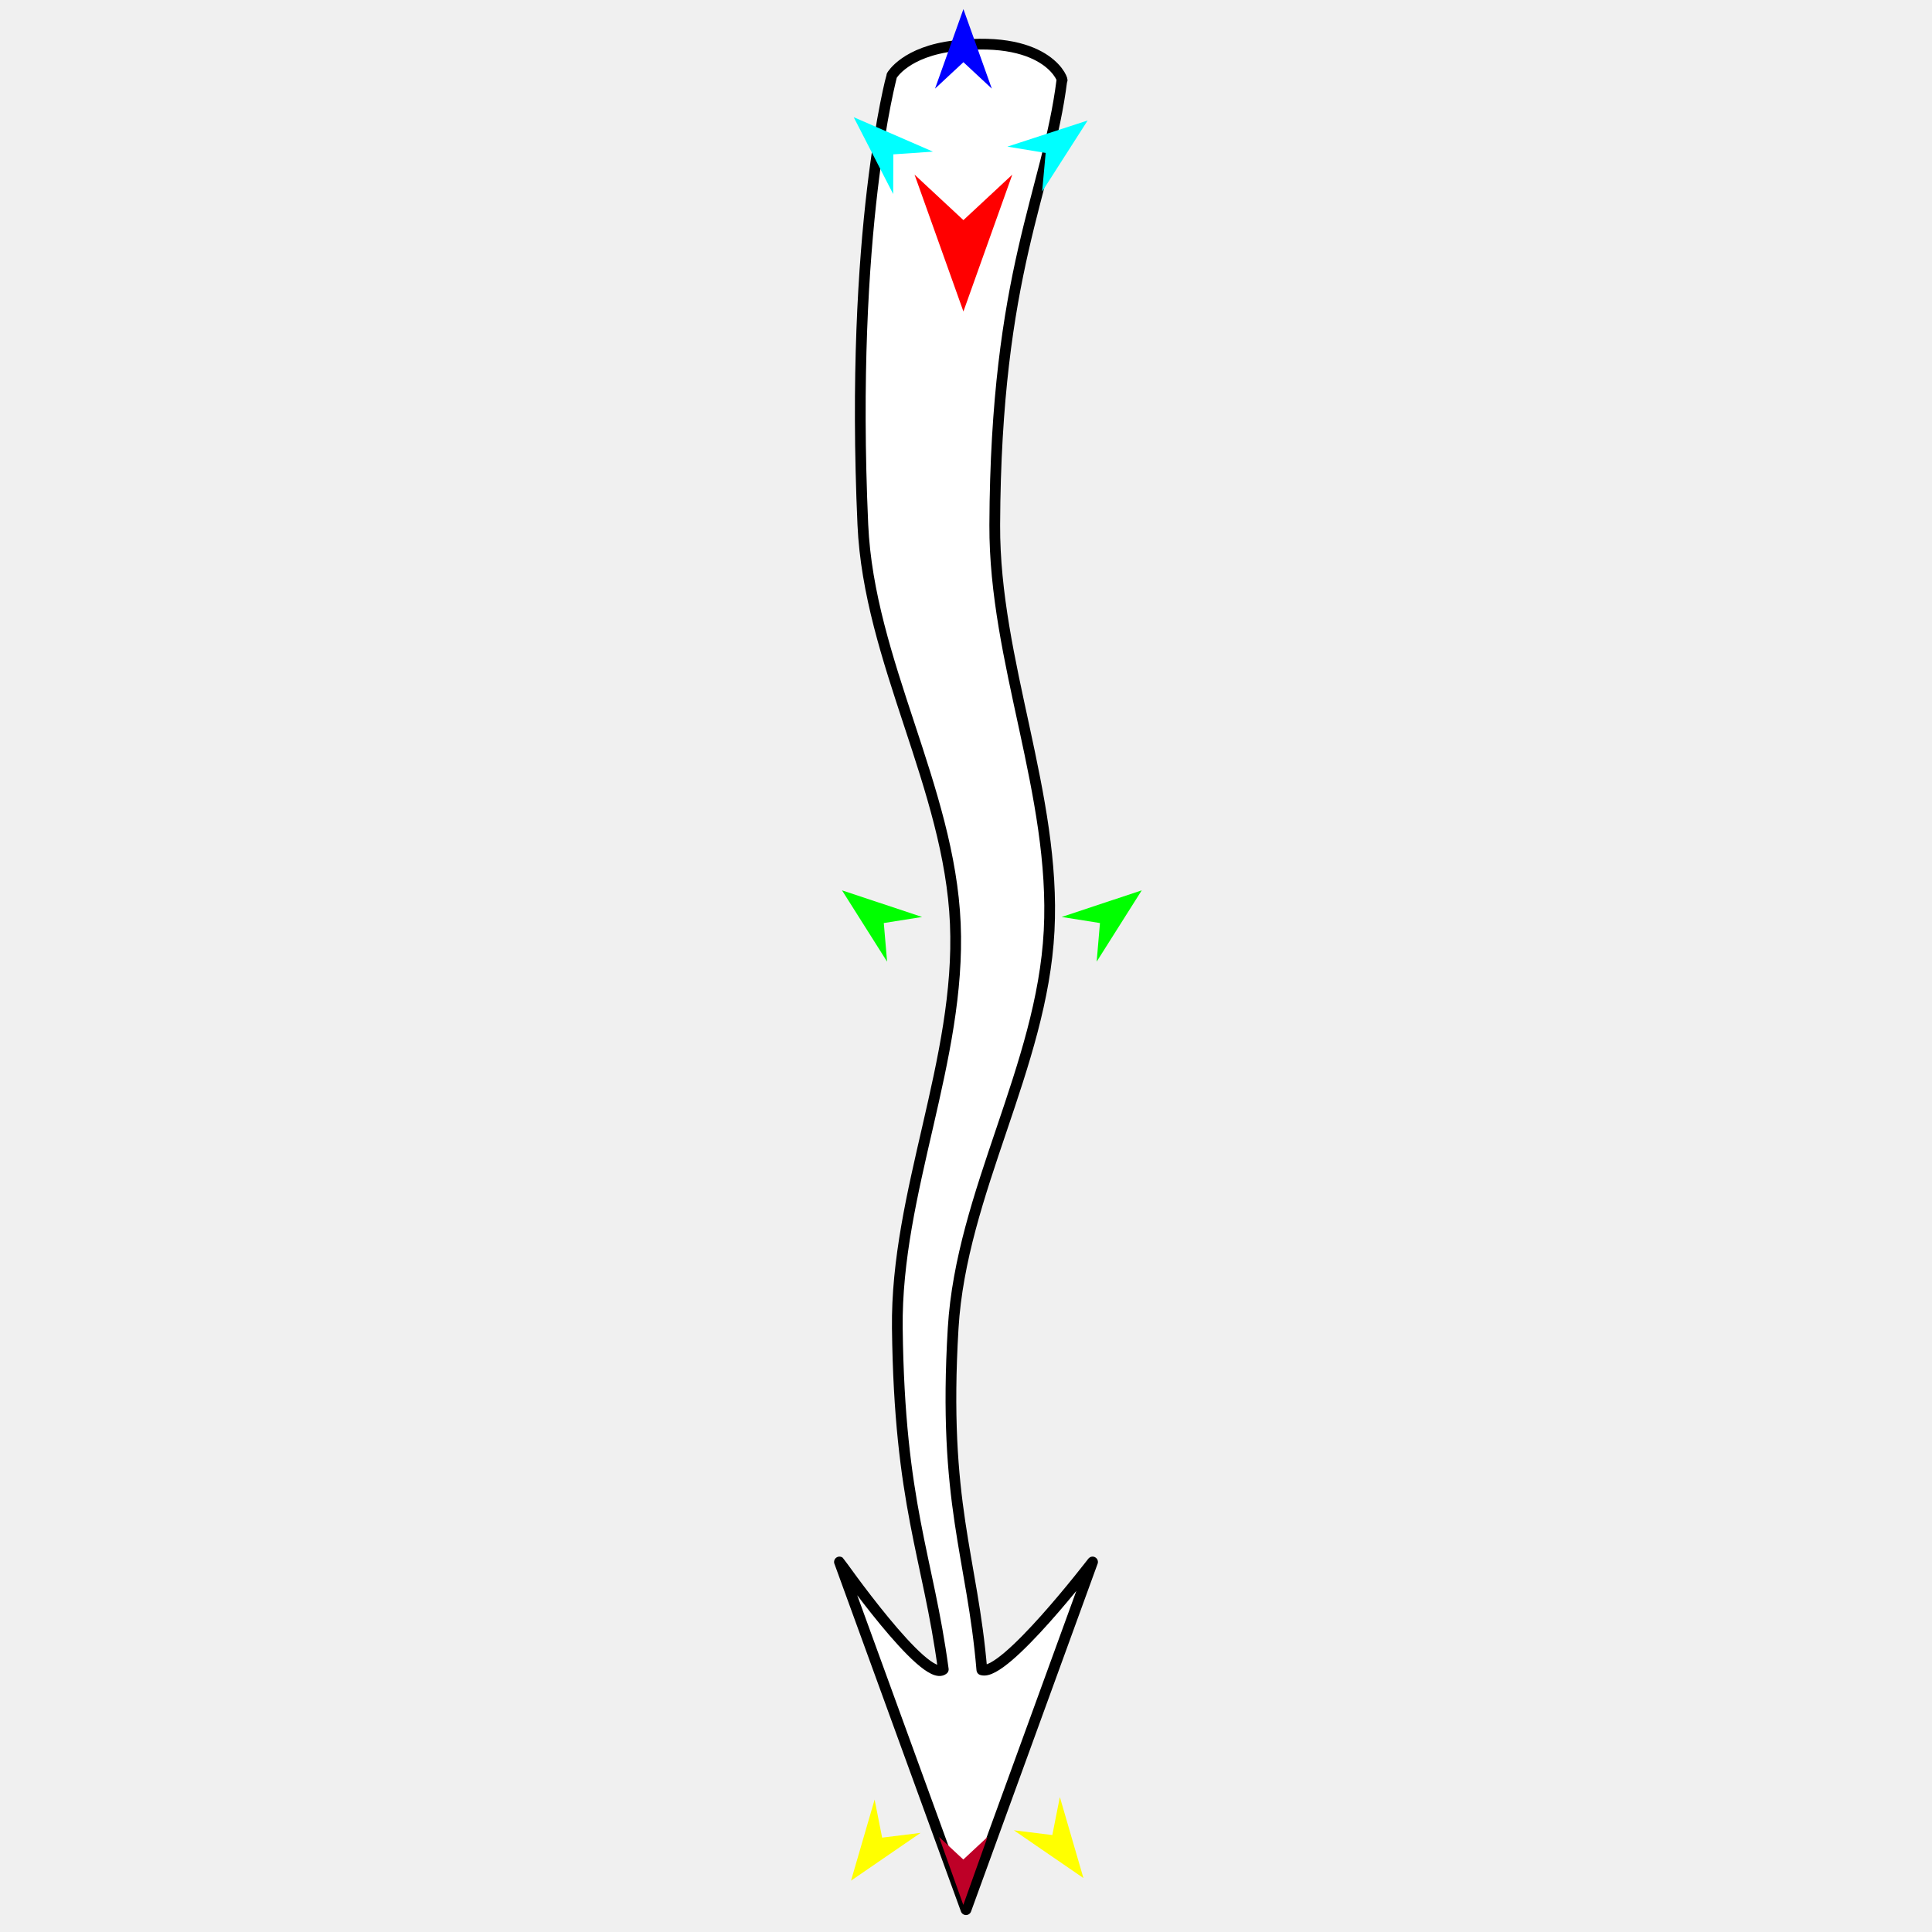
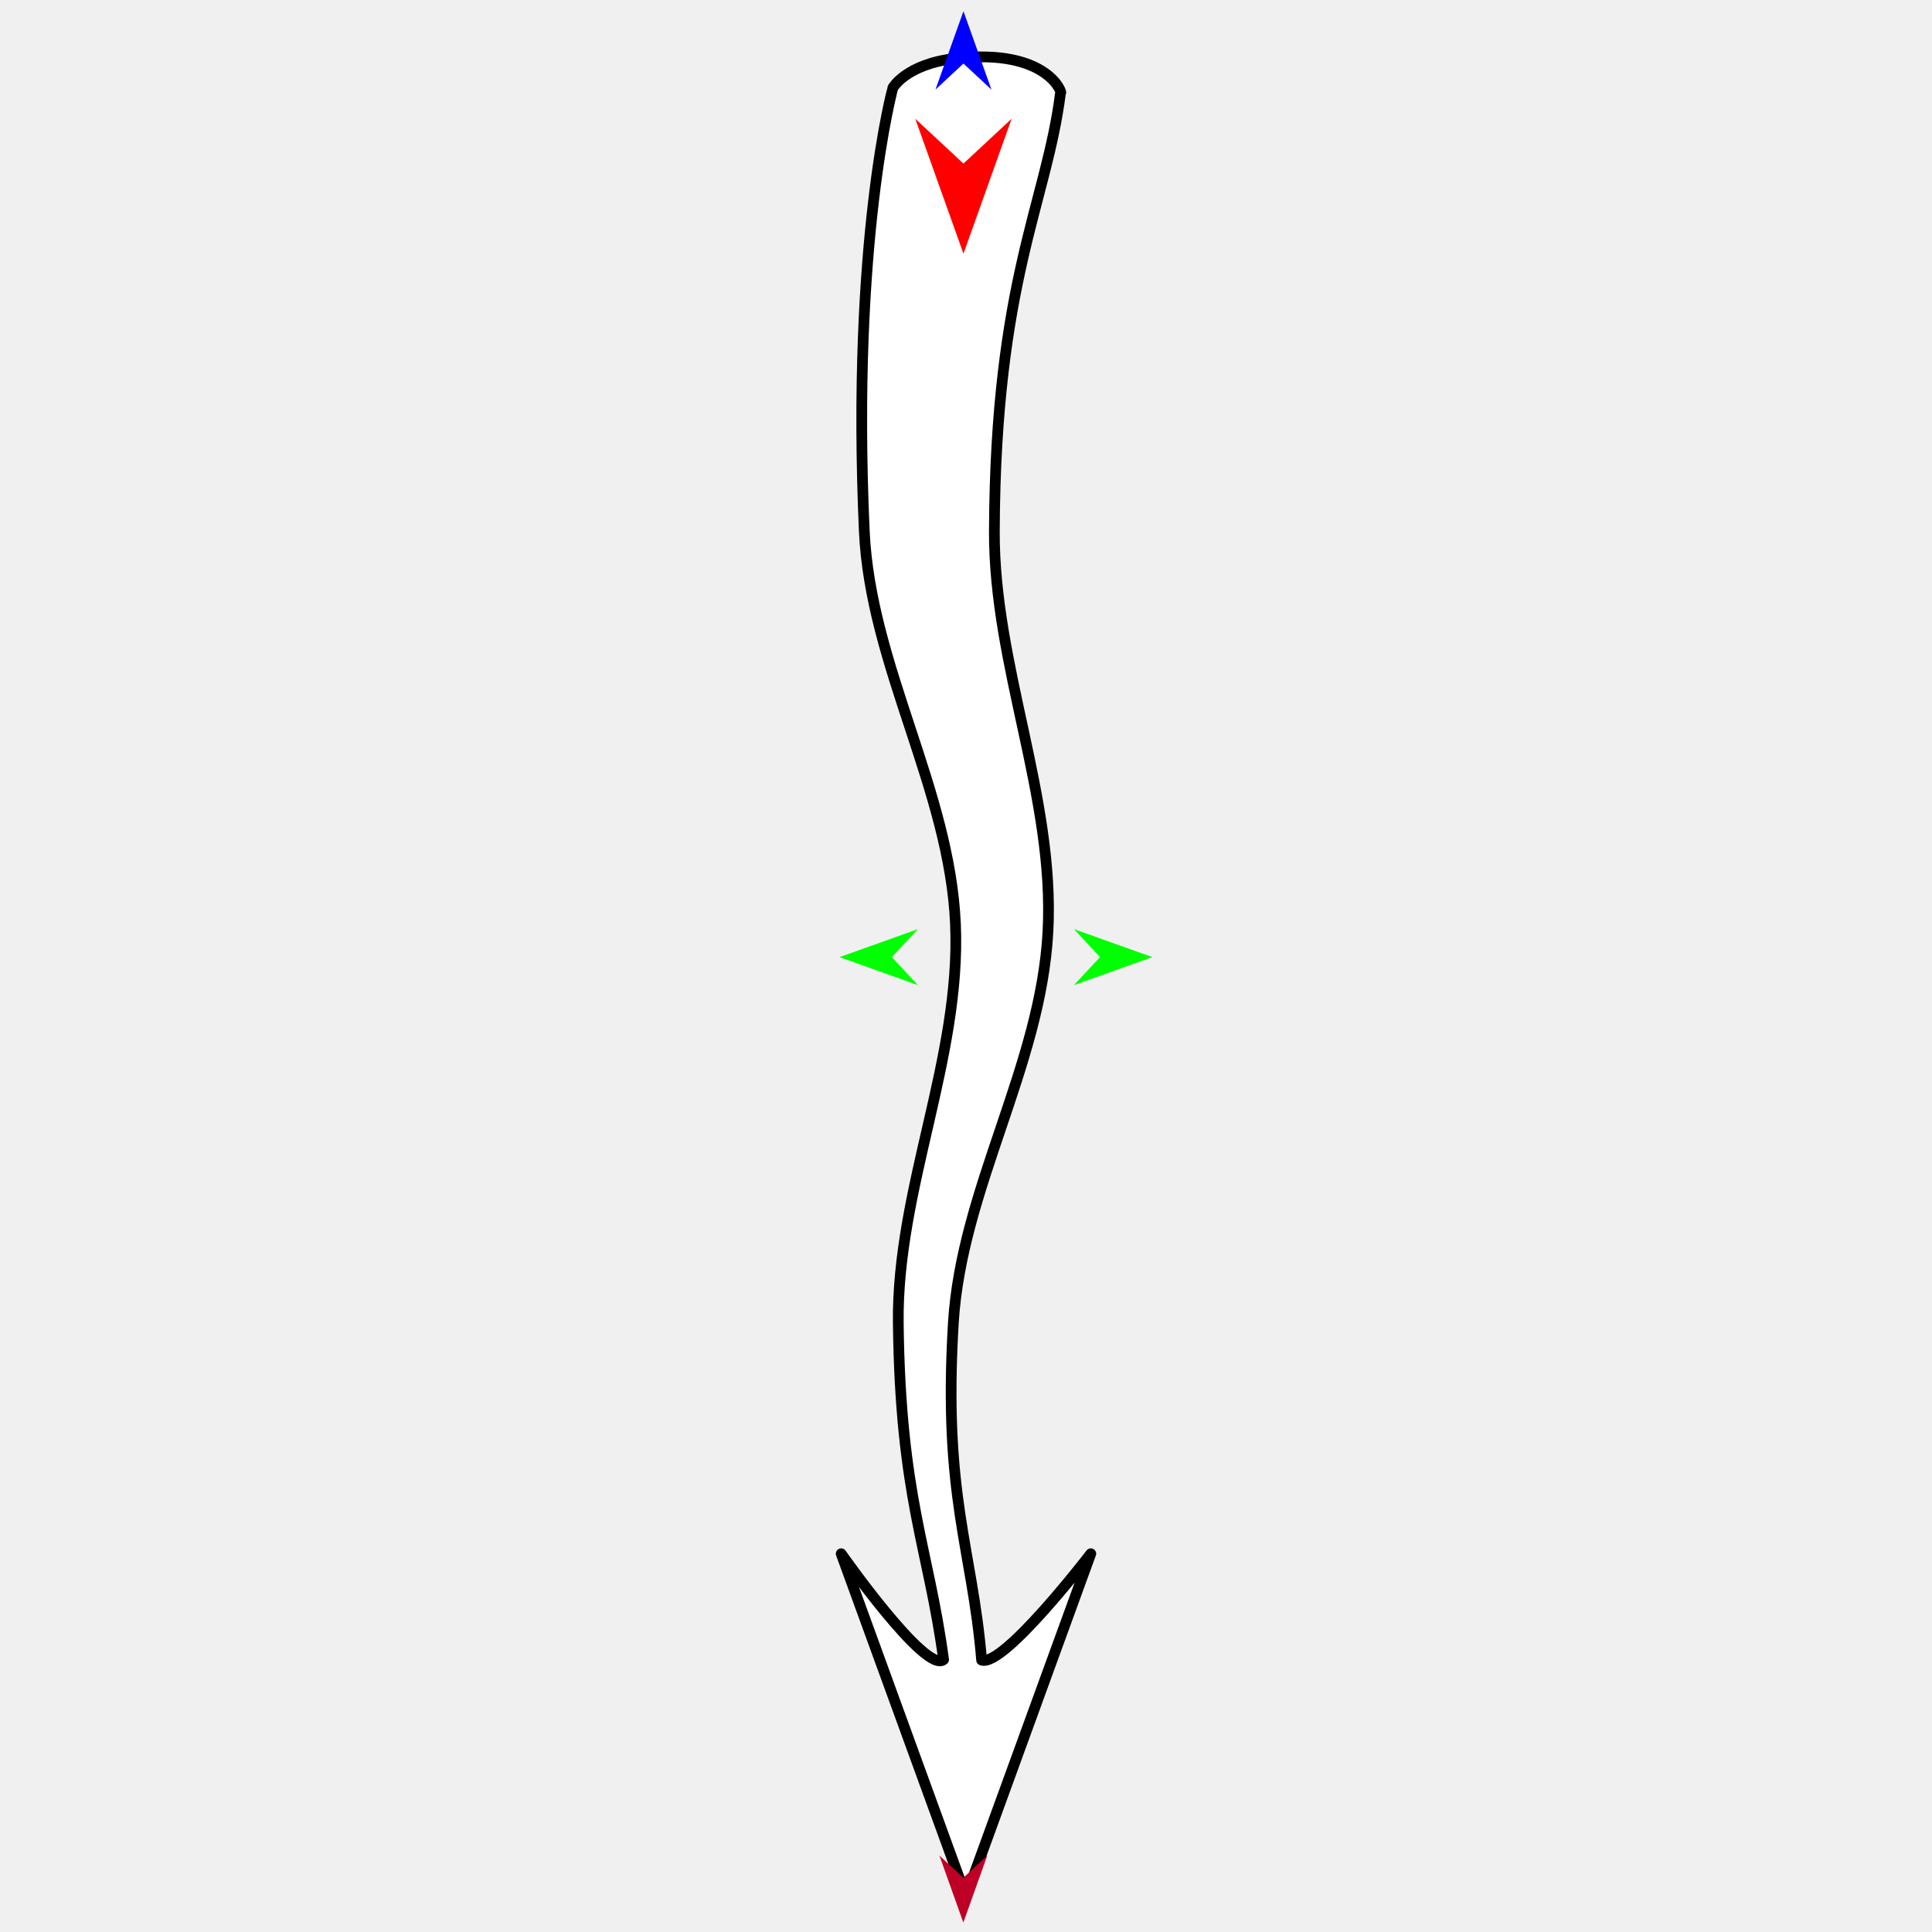
<svg xmlns="http://www.w3.org/2000/svg" version="1.1" id="Frame_0" width="720px" height="720px">
  <g id="tail">
    <g id="tail">
-       <path fill="#ffffff" fill-rule="evenodd" stroke="#000000" stroke-width="4" stroke-linecap="round" stroke-linejoin="round" d="M 356.020 344.214 C 358.188 394.997 333.800 444.282 334.410 494.975 C 335.204 560.857 345.827 579.742 351.535 622.126 C 344.808 627.690 312.840 582.108 312.836 582.104 C 312.841 582.116 359.995 711.672 360.000 711.685 C 360.005 711.672 407.159 582.117 407.164 582.104 C 407.159 582.108 374.237 625.077 365.905 622.304 C 362.348 579.938 351.286 560.469 355.214 494.961 C 358.248 444.356 388.333 397.678 390.974 346.918 C 393.614 296.160 370.507 246.563 370.717 195.658 C 371.108 100.946 390.478 71.748 395.726 29.929 C 396.693 31.022 391.528 12.952 355.872 17.050 C 337.433 19.170 332.373 28.120 332.370 28.121 C 332.369 28.138 316.614 85.433 321.560 195.546 C 323.845 246.400 353.853 293.435 356.020 344.214 Z" />
+       <path fill="#ffffff" fill-rule="evenodd" stroke="#000000" stroke-width="4" stroke-linecap="round" stroke-linejoin="round" d="M 356.075 344.432 C 358.213 394.513 334.162 443.116 334.764 493.108 C 335.547 558.079 346.023 576.703 351.652 618.500 C 345.018 623.988 313.493 579.036 313.489 579.032 C 313.494 579.045 359.995 706.808 360.000 706.821 C 360.005 706.808 406.507 579.045 406.511 579.032 C 406.507 579.036 374.040 621.410 365.823 618.677 C 362.315 576.897 351.407 557.697 355.280 493.094 C 358.272 443.189 387.941 397.157 390.545 347.098 C 393.150 297.043 370.362 248.132 370.569 197.931 C 370.954 104.529 390.056 75.735 395.232 34.494 C 396.185 35.572 391.092 17.752 355.929 21.793 C 337.745 23.884 332.755 32.710 332.752 32.711 C 332.751 32.728 317.214 89.231 322.092 197.820 C 324.345 247.971 353.938 294.355 356.075 344.432 Z" />
    </g>
    <g id="specs">
-       <path fill="#ff0000" fill-rule="evenodd" stroke="none" d="M 359.037 116.077 C 359.035 116.072 340.827 65.088 340.825 65.083 C 340.827 65.084 359.035 82.026 359.037 82.028 C 359.039 82.026 377.247 65.084 377.249 65.083 C 377.247 65.088 359.039 116.072 359.037 116.077 Z" />
-       <path fill="#0000ff" fill-rule="evenodd" stroke="none" d="M 359.037 3.402 C 359.038 3.405 369.615 33.021 369.616 33.024 C 369.615 33.023 359.038 23.181 359.037 23.180 C 359.036 23.181 348.459 33.023 348.458 33.024 C 348.459 33.021 359.036 3.405 359.037 3.402 Z" />
-       <path fill="#00ffff" fill-rule="evenodd" stroke="none" d="M 405.337 44.897 C 405.336 44.900 388.376 71.382 388.374 71.385 C 388.374 71.384 389.690 56.997 389.690 56.995 C 389.688 56.995 375.434 54.646 375.432 54.646 C 375.435 54.645 405.334 44.898 405.337 44.897 Z" />
-       <path fill="#00ffff" fill-rule="evenodd" stroke="none" d="M 318.147 43.669 C 318.148 43.672 332.862 72.314 332.864 72.317 C 332.864 72.315 332.921 57.523 332.921 57.521 C 332.922 57.521 347.681 56.512 347.682 56.512 C 347.679 56.511 318.150 43.670 318.147 43.669 Z" />
-       <path fill="#00ff00" fill-rule="evenodd" stroke="none" d="M 425.498 331.802 C 425.497 331.805 408.691 358.386 408.690 358.389 C 408.690 358.387 409.922 343.993 409.922 343.991 C 409.920 343.991 395.652 341.726 395.651 341.726 C 395.654 341.725 425.495 331.803 425.498 331.802 Z" />
-       <path fill="#ffff00" fill-rule="evenodd" stroke="none" d="M 317.155 700.859 C 317.156 700.856 325.941 670.660 325.942 670.657 C 325.943 670.659 328.746 684.831 328.746 684.832 C 328.747 684.832 343.085 683.057 343.086 683.057 C 343.083 683.059 317.158 700.857 317.155 700.859 Z" />
-       <path fill="#ffff00" fill-rule="evenodd" stroke="none" d="M 403.761 699.895 C 403.760 699.892 394.975 669.697 394.974 669.694 C 394.974 669.695 392.171 683.868 392.171 683.869 C 392.169 683.869 377.832 682.094 377.830 682.093 C 377.833 682.095 403.759 699.893 403.761 699.895 Z" />
-       <path fill="#00ff00" fill-rule="evenodd" stroke="none" d="M 313.788 331.802 C 313.790 331.805 330.595 358.386 330.596 358.389 C 330.596 358.387 329.365 343.993 329.364 343.991 C 329.366 343.991 343.634 341.726 343.635 341.726 C 343.632 341.725 313.791 331.803 313.788 331.802 Z" />
-       <path fill="#be0027" fill-rule="evenodd" stroke="none" d="M 358.994 709.896 C 358.995 709.894 368.039 684.570 368.040 684.568 C 368.039 684.568 358.995 692.983 358.994 692.984 C 358.993 692.983 349.949 684.568 349.949 684.568 C 349.949 684.570 358.993 709.894 358.994 709.896 Z" />
+       <path fill="#ff0000" fill-rule="evenodd" stroke="none" d="M 359.050 94.536 C 359.048 94.531 341.092 44.252 341.090 44.247 C 341.092 44.249 359.048 60.956 359.050 60.958 C 359.052 60.956 377.009 44.249 377.010 44.247 C 377.009 44.252 359.052 94.531 359.050 94.536 Z" />
+       <path fill="#0000ff" fill-rule="evenodd" stroke="none" d="M 359.050 4.181 C 359.051 4.184 369.482 33.390 369.483 33.393 C 369.482 33.392 359.051 23.687 359.050 23.686 C 359.049 23.687 348.618 33.392 348.617 33.393 C 348.618 33.390 359.049 4.184 359.050 4.181 Z" />
+       <path fill="#be0027" fill-rule="evenodd" stroke="none" d="M 359.008 716.476 C 359.009 716.474 367.928 691.500 367.929 691.498 C 367.928 691.499 359.009 699.797 359.008 699.798 C 359.007 699.797 350.088 691.499 350.088 691.498 C 350.088 691.500 359.007 716.474 359.008 716.476 Z" />
+       <path fill="#00ff00" fill-rule="evenodd" stroke="none" d="M 429.447 356.688 C 429.444 356.689 400.238 367.120 400.235 367.121 C 400.236 367.120 409.941 356.689 409.942 356.688 C 409.941 356.687 400.236 346.256 400.235 346.255 C 400.238 346.256 429.444 356.687 429.447 356.688 Z" />
+       <path fill="#00ff00" fill-rule="evenodd" stroke="none" d="M 312.865 356.688 C 312.868 356.689 342.074 367.120 342.077 367.121 C 342.076 367.120 332.371 356.689 332.370 356.688 C 332.371 356.687 342.076 346.256 342.077 346.255 C 342.074 346.256 312.868 356.687 312.865 356.688 Z" />
    </g>
  </g>
</svg>
